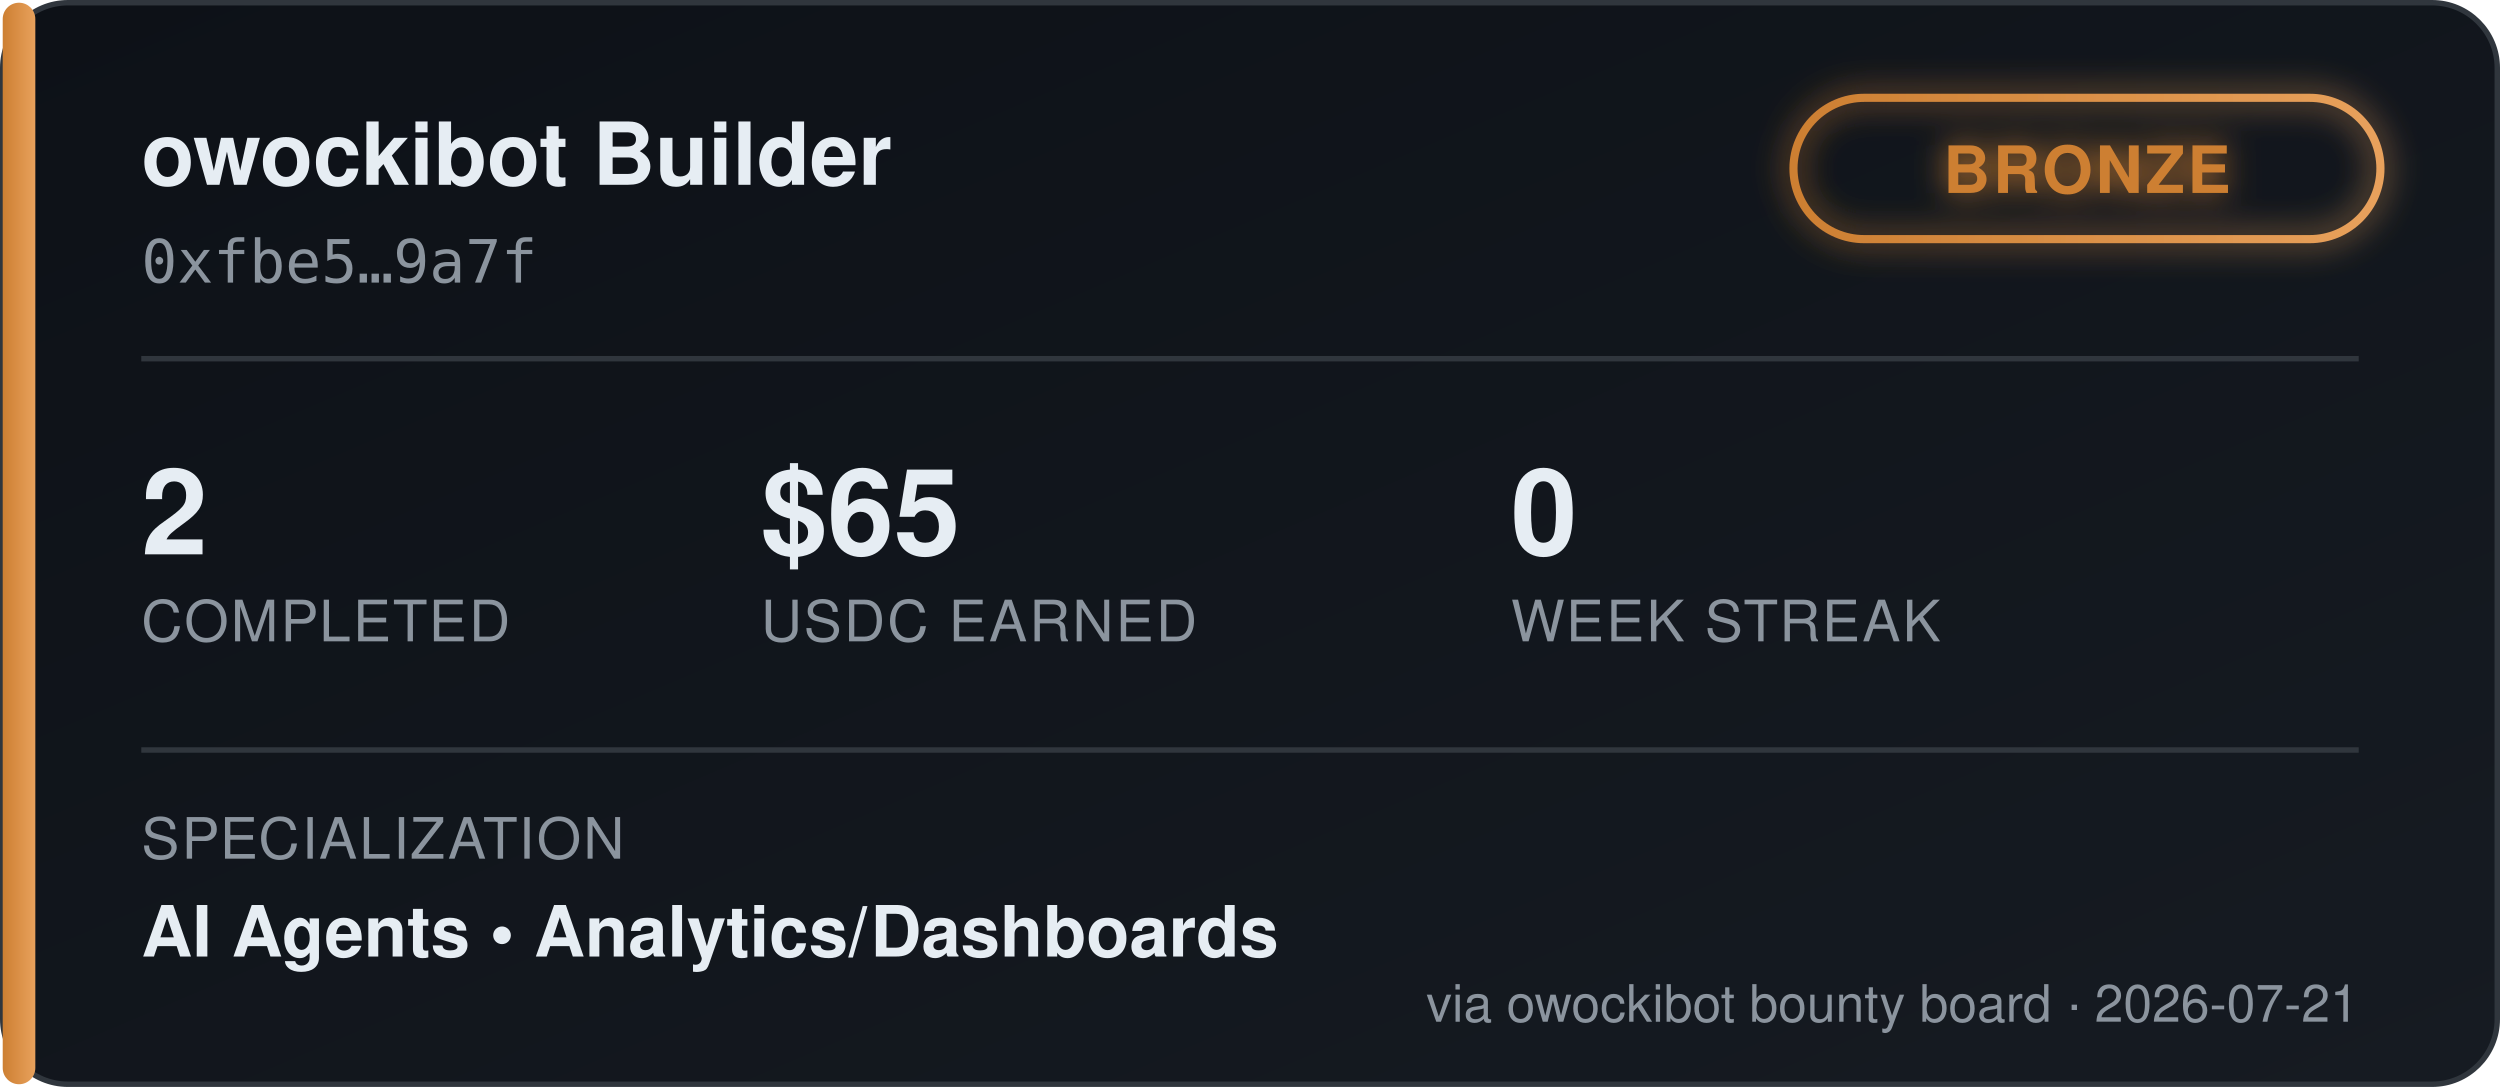
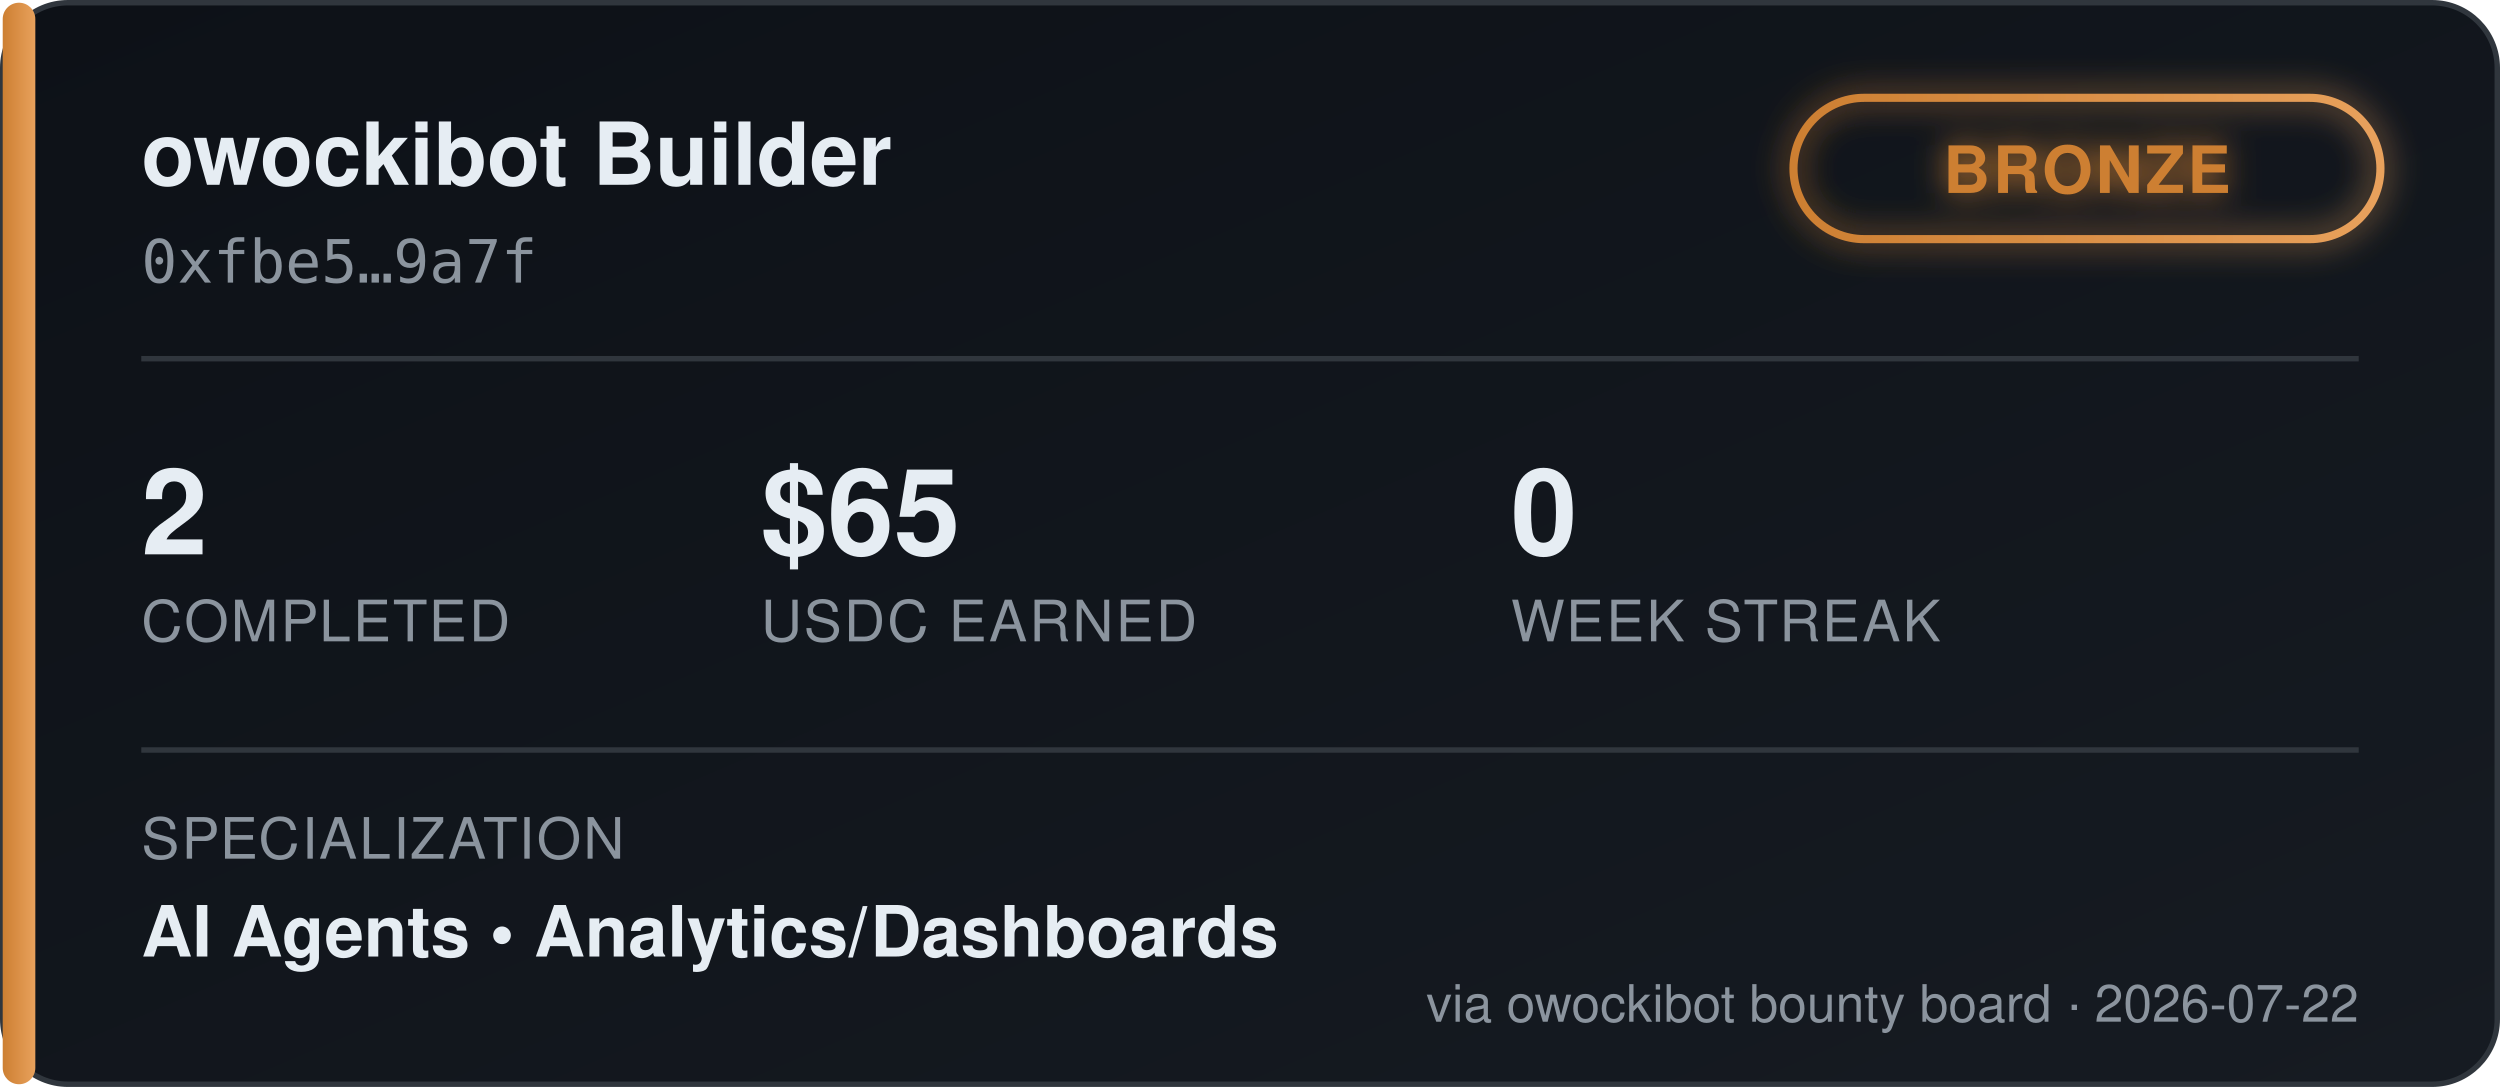
<svg xmlns="http://www.w3.org/2000/svg" width="460" height="200" viewBox="0 0 460 200" font-family="'Segoe UI', Helvetica, Arial, sans-serif">
  <defs>
    <linearGradient id="bgGrad" x1="0" y1="0" x2="1" y2="1">
      <stop offset="0%" stop-color="#0d1117" />
      <stop offset="100%" stop-color="#161b22" />
    </linearGradient>
    <linearGradient id="tierGrad" x1="0" y1="0" x2="1" y2="0">
      <stop offset="0%" stop-color="#cd7f32" />
      <stop offset="100%" stop-color="#e8a15c" />
    </linearGradient>
    <filter id="glow" x="-50%" y="-50%" width="200%" height="200%">
      <feGaussianBlur stdDeviation="3" result="blur" />
      <feMerge>
        <feMergeNode in="blur" />
        <feMergeNode in="SourceGraphic" />
      </feMerge>
    </filter>
  </defs>
  <rect x="0.5" y="0.5" width="459" height="199" rx="12" fill="url(#bgGrad)" stroke="#30363d" />
  <rect x="0.5" y="0.5" width="6" height="199" rx="3" fill="url(#tierGrad)" />
  <text x="26" y="34" fill="#e6edf3" font-size="16" font-weight="700">owockibot Builder</text>
  <text x="26" y="52" fill="#8b949e" font-size="11" font-family="monospace">0xfbe5…9a7f</text>
  <g transform="translate(330, 18)" filter="url(#glow)">
    <rect x="0" y="0" width="108" height="26" rx="13" fill="none" stroke="url(#tierGrad)" stroke-width="1.5" />
    <text x="54" y="17.5" fill="#cd7f32" font-size="12" font-weight="700" text-anchor="middle" letter-spacing="0.5">BRONZE</text>
  </g>
  <line x1="26" y1="66" x2="434" y2="66" stroke="#30363d" stroke-width="1" />
  <g font-size="22" font-weight="700" fill="#e6edf3">
    <text x="26" y="102">2</text>
    <text x="140" y="102">$65</text>
    <text x="278" y="102">0</text>
  </g>
  <g font-size="10.5" fill="#8b949e" letter-spacing="0.4">
    <text x="26" y="118">COMPLETED</text>
    <text x="140" y="118">USDC EARNED</text>
    <text x="278" y="118">WEEK STREAK</text>
  </g>
  <line x1="26" y1="138" x2="434" y2="138" stroke="#30363d" stroke-width="1" />
  <text x="26" y="158" fill="#8b949e" font-size="10.5" letter-spacing="0.4">SPECIALIZATION</text>
  <text x="26" y="176" fill="#e6edf3" font-size="13" font-weight="600">AI Agents  •  Analytics/Dashboards</text>
-   <text x="434" y="188" fill="#8b949e" font-size="9.5" text-anchor="end">via owockibot bounty board · 2026-07-21</text>
+   <text x="434" y="188" fill="#8b949e" font-size="9.5" text-anchor="end">via owockibot bounty board · 2026-07-22</text>
</svg>
